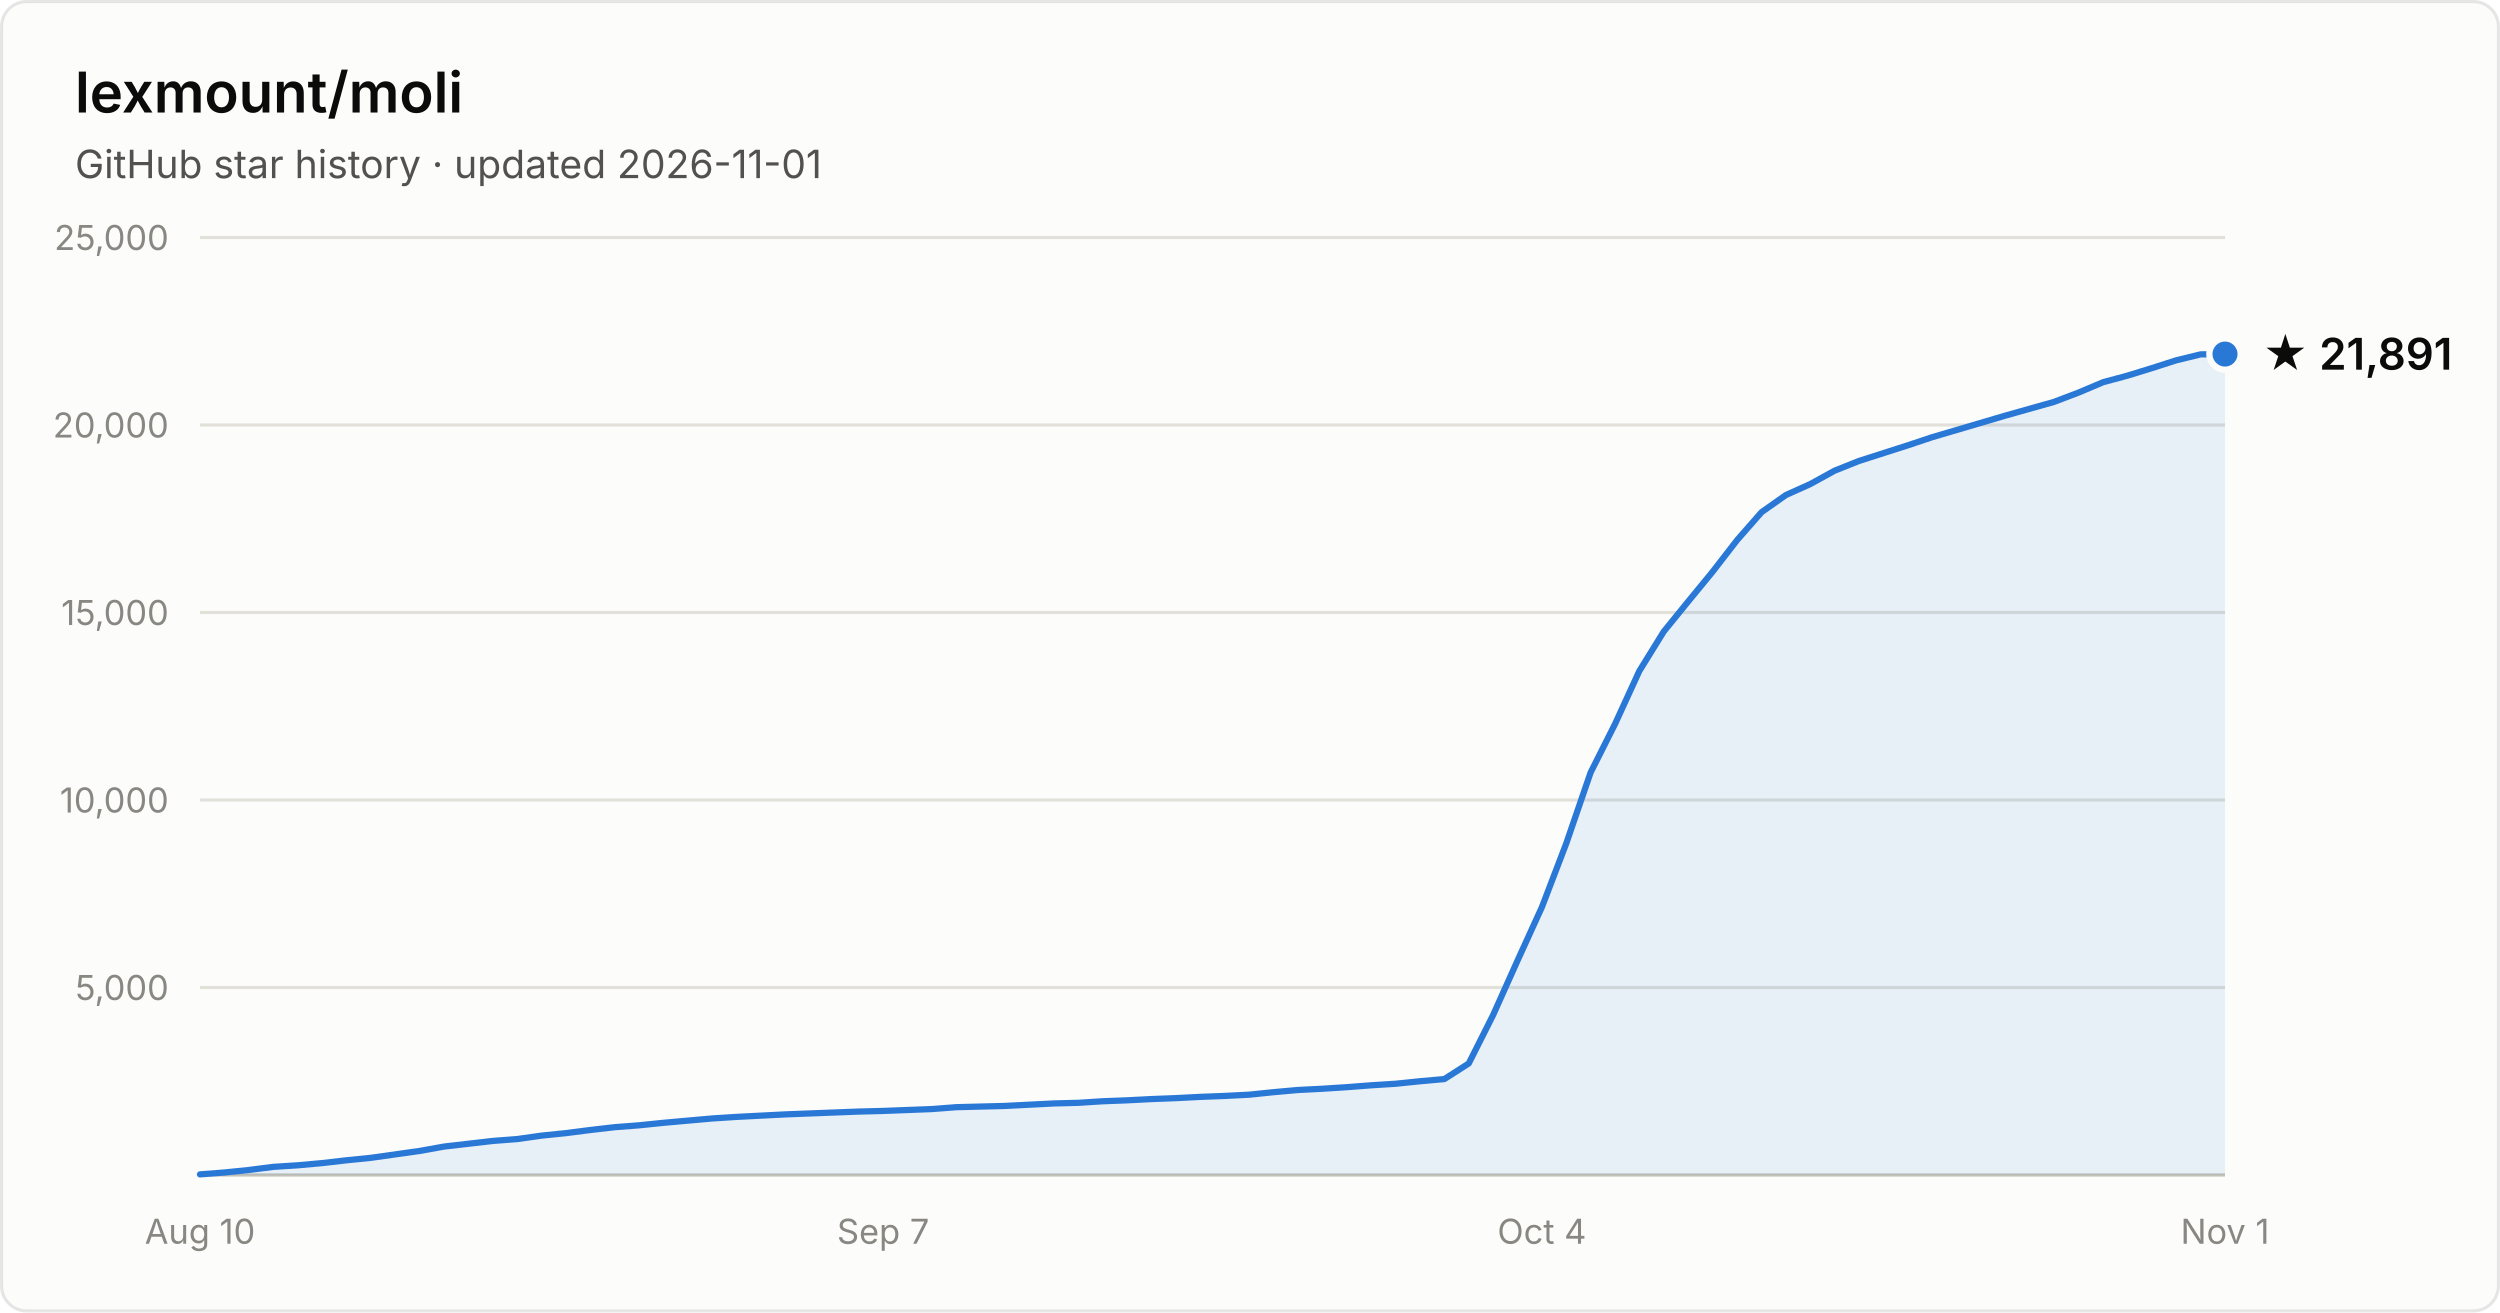
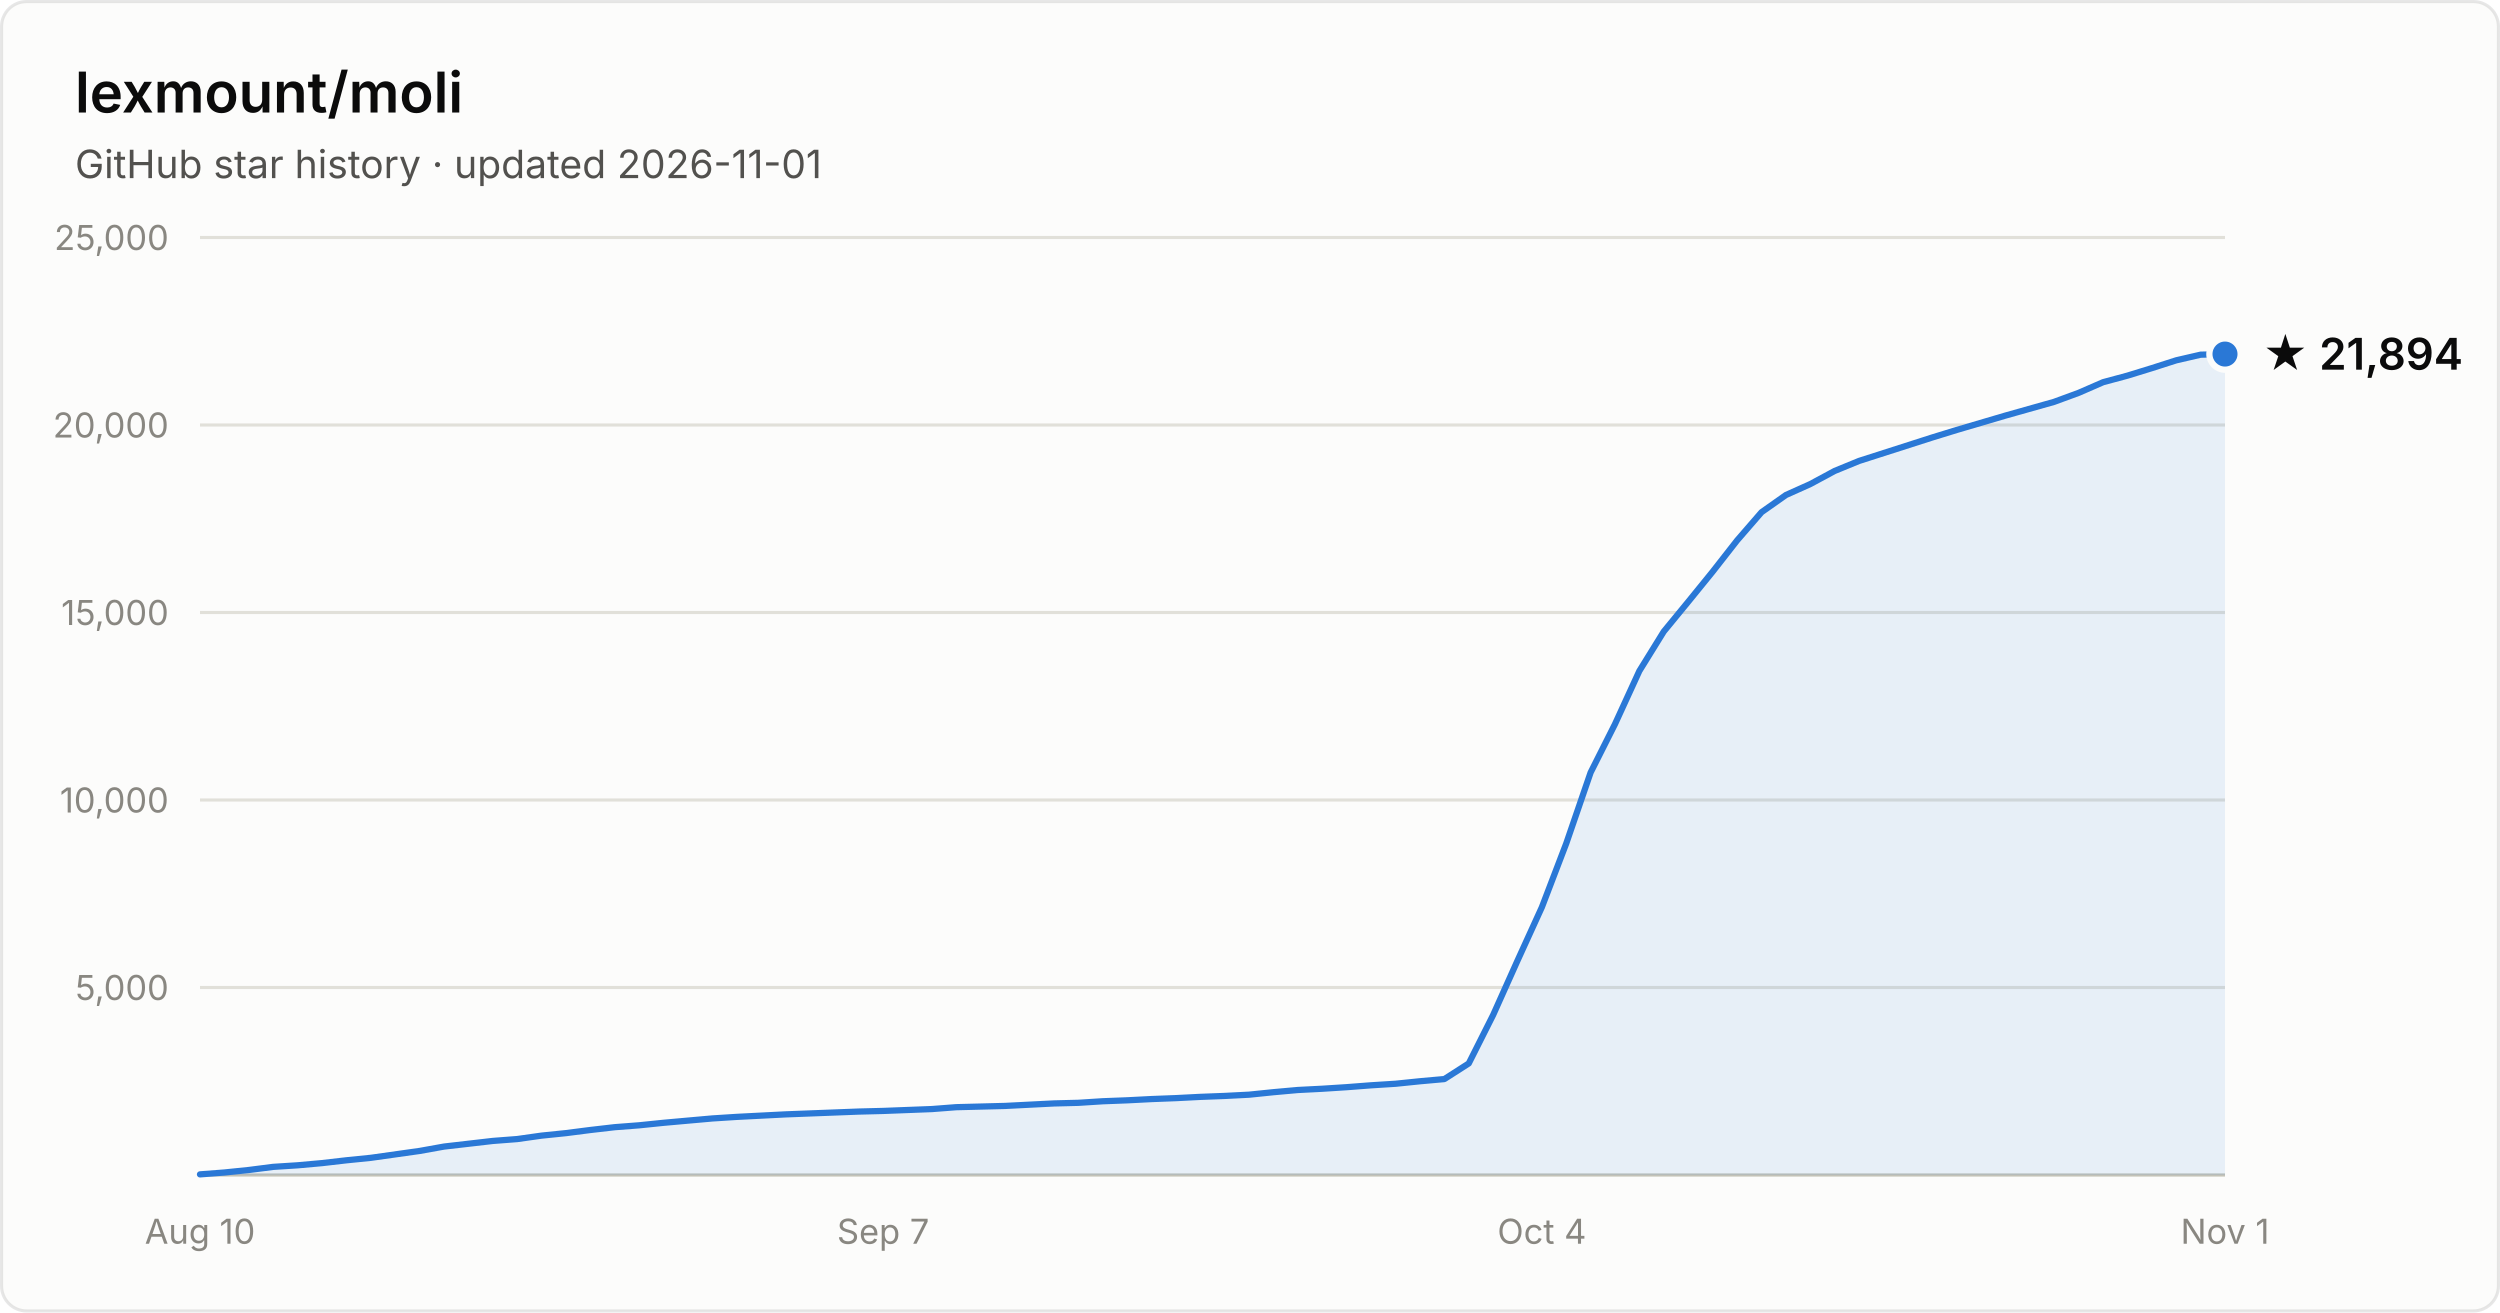
- <svg xmlns="http://www.w3.org/2000/svg" width="800" height="420" viewBox="0 0 800 420" font-family="system-ui, -apple-system, Segoe UI, sans-serif" role="img" aria-label="Star history of lexmount/moli: 21,891 stars as of 2026-11-01">
+ <svg xmlns="http://www.w3.org/2000/svg" width="800" height="420" viewBox="0 0 800 420" font-family="system-ui, -apple-system, Segoe UI, sans-serif" role="img" aria-label="Star history of lexmount/moli: 21,894 stars as of 2026-11-01">
  <rect x="0.5" y="0.5" width="799" height="419" rx="8" fill="#fcfcfb" stroke="rgba(11,11,11,0.10)" />
  <text x="24" y="36" fill="#0b0b0b" font-size="18" font-weight="600">lexmount/moli</text>
  <text x="24" y="57" fill="#52514e" font-size="12.5">GitHub star history · updated 2026-11-01</text>
  <line x1="64" y1="316.0" x2="712" y2="316.0" stroke="#e1e0d9" stroke-width="1" />
  <text x="54" y="320.0" text-anchor="end" fill="#898781" font-size="11" style="font-variant-numeric:tabular-nums">5,000</text>
  <line x1="64" y1="256.0" x2="712" y2="256.0" stroke="#e1e0d9" stroke-width="1" />
  <text x="54" y="260.0" text-anchor="end" fill="#898781" font-size="11" style="font-variant-numeric:tabular-nums">10,000</text>
  <line x1="64" y1="196.0" x2="712" y2="196.0" stroke="#e1e0d9" stroke-width="1" />
  <text x="54" y="200.0" text-anchor="end" fill="#898781" font-size="11" style="font-variant-numeric:tabular-nums">15,000</text>
  <line x1="64" y1="136.0" x2="712" y2="136.0" stroke="#e1e0d9" stroke-width="1" />
  <text x="54" y="140.0" text-anchor="end" fill="#898781" font-size="11" style="font-variant-numeric:tabular-nums">20,000</text>
  <line x1="64" y1="76.0" x2="712" y2="76.0" stroke="#e1e0d9" stroke-width="1" />
  <text x="54" y="80.0" text-anchor="end" fill="#898781" font-size="11" style="font-variant-numeric:tabular-nums">25,000</text>
  <line x1="64" y1="376" x2="712" y2="376" stroke="#c3c2b7" stroke-width="1" />
  <text x="64.0" y="398" text-anchor="middle" fill="#898781" font-size="11" style="font-variant-numeric:tabular-nums">Aug 10</text>
  <text x="282.6" y="398" text-anchor="middle" fill="#898781" font-size="11" style="font-variant-numeric:tabular-nums">Sep 7</text>
  <text x="493.4" y="398" text-anchor="middle" fill="#898781" font-size="11" style="font-variant-numeric:tabular-nums">Oct 4</text>
  <text x="712.0" y="398" text-anchor="middle" fill="#898781" font-size="11" style="font-variant-numeric:tabular-nums">Nov 1</text>
-   <path d="M64.0 375.8 L71.8 375.2 L79.6 374.4 L87.4 373.4 L95.2 372.9 L103.0 372.2 L110.8 371.3 L118.7 370.5 L126.5 369.4 L134.3 368.3 L142.1 366.9 L149.9 366.0 L157.7 365.1 L165.5 364.5 L173.3 363.4 L181.1 362.6 L188.9 361.6 L196.7 360.7 L204.5 360.1 L212.3 359.3 L220.1 358.6 L228.0 357.9 L235.8 357.4 L243.6 357.0 L251.4 356.6 L259.2 356.3 L267.0 356.0 L274.8 355.7 L282.6 355.5 L290.4 355.2 L298.2 354.9 L306.0 354.3 L313.8 354.1 L321.6 353.9 L329.4 353.5 L337.3 353.1 L345.1 352.9 L352.9 352.4 L360.7 352.1 L368.5 351.7 L376.3 351.4 L384.1 351.0 L391.9 350.7 L399.7 350.3 L407.5 349.5 L415.3 348.8 L423.1 348.4 L430.9 347.9 L438.7 347.3 L446.6 346.8 L454.4 346.0 L462.2 345.3 L470.0 340.3 L477.8 324.8 L485.6 307.4 L493.4 290.3 L501.2 269.9 L509.0 247.2 L516.8 231.7 L524.6 214.7 L532.4 202.1 L540.2 192.5 L548.0 183.0 L555.9 172.8 L563.7 163.9 L571.5 158.4 L579.3 154.9 L587.1 150.6 L594.9 147.5 L602.7 145.0 L610.5 142.5 L618.3 139.9 L626.1 137.6 L633.9 135.3 L641.7 133.0 L649.5 130.8 L657.3 128.6 L665.2 125.6 L673.0 122.3 L680.8 120.2 L688.6 117.8 L696.4 115.3 L704.2 113.4 L712.0 113.3 L712.0 376 L64.0 376 Z" fill="#2a78d6" fill-opacity="0.1" />
-   <path d="M64.0 375.8 L71.8 375.2 L79.6 374.4 L87.4 373.4 L95.2 372.9 L103.0 372.2 L110.8 371.3 L118.7 370.5 L126.5 369.4 L134.3 368.3 L142.1 366.9 L149.9 366.0 L157.7 365.1 L165.5 364.5 L173.3 363.4 L181.1 362.6 L188.9 361.6 L196.7 360.7 L204.5 360.1 L212.3 359.3 L220.1 358.6 L228.0 357.9 L235.8 357.4 L243.6 357.0 L251.4 356.6 L259.2 356.3 L267.0 356.0 L274.8 355.7 L282.6 355.5 L290.4 355.2 L298.2 354.9 L306.0 354.3 L313.8 354.1 L321.6 353.9 L329.4 353.5 L337.3 353.1 L345.1 352.9 L352.9 352.4 L360.7 352.1 L368.5 351.7 L376.3 351.4 L384.1 351.0 L391.9 350.7 L399.7 350.3 L407.5 349.5 L415.3 348.8 L423.1 348.4 L430.9 347.9 L438.7 347.3 L446.6 346.8 L454.4 346.0 L462.2 345.3 L470.0 340.3 L477.8 324.8 L485.6 307.4 L493.4 290.3 L501.2 269.9 L509.0 247.2 L516.8 231.7 L524.6 214.7 L532.4 202.1 L540.2 192.5 L548.0 183.0 L555.9 172.8 L563.7 163.9 L571.5 158.4 L579.3 154.9 L587.1 150.6 L594.9 147.5 L602.7 145.0 L610.5 142.5 L618.3 139.9 L626.1 137.6 L633.9 135.3 L641.7 133.0 L649.5 130.8 L657.3 128.6 L665.2 125.6 L673.0 122.3 L680.8 120.2 L688.6 117.8 L696.4 115.3 L704.2 113.4 L712.0 113.3" fill="none" stroke="#2a78d6" stroke-width="2" stroke-linejoin="round" stroke-linecap="round" />
+   <path d="M64.0 375.8 L71.8 375.2 L79.6 374.4 L87.4 373.4 L95.2 372.9 L103.0 372.2 L110.8 371.3 L118.7 370.5 L126.5 369.4 L134.3 368.3 L142.1 366.9 L149.9 366.0 L157.7 365.1 L165.5 364.5 L173.3 363.4 L181.1 362.6 L188.9 361.6 L196.7 360.7 L204.5 360.1 L212.3 359.3 L220.1 358.6 L228.0 357.9 L235.8 357.4 L243.6 357.0 L251.4 356.6 L259.2 356.3 L267.0 356.0 L274.8 355.7 L282.6 355.5 L290.4 355.2 L298.2 354.9 L306.0 354.3 L313.8 354.1 L321.6 353.9 L329.4 353.5 L337.3 353.1 L345.1 352.9 L352.9 352.4 L360.7 352.1 L368.5 351.7 L376.3 351.4 L384.1 351.0 L391.9 350.7 L399.7 350.3 L407.5 349.5 L415.3 348.8 L423.1 348.4 L430.9 347.9 L438.7 347.3 L446.6 346.8 L454.4 346.0 L462.2 345.3 L470.0 340.3 L477.8 324.8 L485.6 307.4 L493.4 290.3 L501.2 269.9 L509.0 247.2 L516.8 231.7 L524.6 214.7 L532.4 202.1 L540.2 192.6 L548.0 183.0 L555.9 172.9 L563.7 163.9 L571.5 158.4 L579.3 154.9 L587.1 150.7 L594.9 147.5 L602.7 145.0 L610.5 142.5 L618.3 140.0 L626.1 137.6 L633.9 135.3 L641.7 133.0 L649.5 130.8 L657.3 128.6 L665.2 125.7 L673.0 122.3 L680.8 120.2 L688.6 117.8 L696.4 115.3 L704.2 113.5 L712.0 113.3 L712.0 376 L64.0 376 Z" fill="#2a78d6" fill-opacity="0.1" />
+   <path d="M64.0 375.8 L71.8 375.2 L79.6 374.4 L87.4 373.4 L95.2 372.9 L103.0 372.2 L110.8 371.3 L118.7 370.5 L126.5 369.4 L134.3 368.3 L142.1 366.9 L149.9 366.0 L157.7 365.1 L165.5 364.5 L173.3 363.4 L181.1 362.6 L188.9 361.6 L196.7 360.7 L204.5 360.1 L212.3 359.3 L220.1 358.6 L228.0 357.9 L235.8 357.4 L243.6 357.0 L251.4 356.6 L259.2 356.3 L267.0 356.0 L274.8 355.7 L282.6 355.5 L290.4 355.2 L298.2 354.9 L306.0 354.3 L313.8 354.1 L321.6 353.9 L329.4 353.5 L337.3 353.1 L345.1 352.9 L352.9 352.4 L360.7 352.1 L368.5 351.7 L376.3 351.4 L384.1 351.0 L391.9 350.7 L399.7 350.3 L407.5 349.5 L415.3 348.8 L423.1 348.4 L430.9 347.9 L438.7 347.3 L446.6 346.8 L454.4 346.0 L462.2 345.3 L470.0 340.3 L477.8 324.8 L485.6 307.4 L493.4 290.3 L501.2 269.9 L509.0 247.2 L516.8 231.7 L524.6 214.7 L532.4 202.1 L540.2 192.6 L548.0 183.0 L555.9 172.9 L563.7 163.9 L571.5 158.4 L579.3 154.9 L587.1 150.7 L594.9 147.5 L602.7 145.0 L610.5 142.5 L618.3 140.0 L626.1 137.6 L633.9 135.3 L641.7 133.0 L649.5 130.8 L657.3 128.6 L665.2 125.7 L673.0 122.3 L680.8 120.2 L688.6 117.8 L696.4 115.3 L704.2 113.5 L712.0 113.3" fill="none" stroke="#2a78d6" stroke-width="2" stroke-linejoin="round" stroke-linecap="round" />
  <circle cx="712.0" cy="113.3" r="5" fill="#2a78d6" stroke="#fcfcfb" stroke-width="2" />
-   <text x="724.0" y="118.3" fill="#0b0b0b" font-size="14" font-weight="600">★ 21,891</text>
+   <text x="724.0" y="118.3" fill="#0b0b0b" font-size="14" font-weight="600">★ 21,894</text>
</svg>
